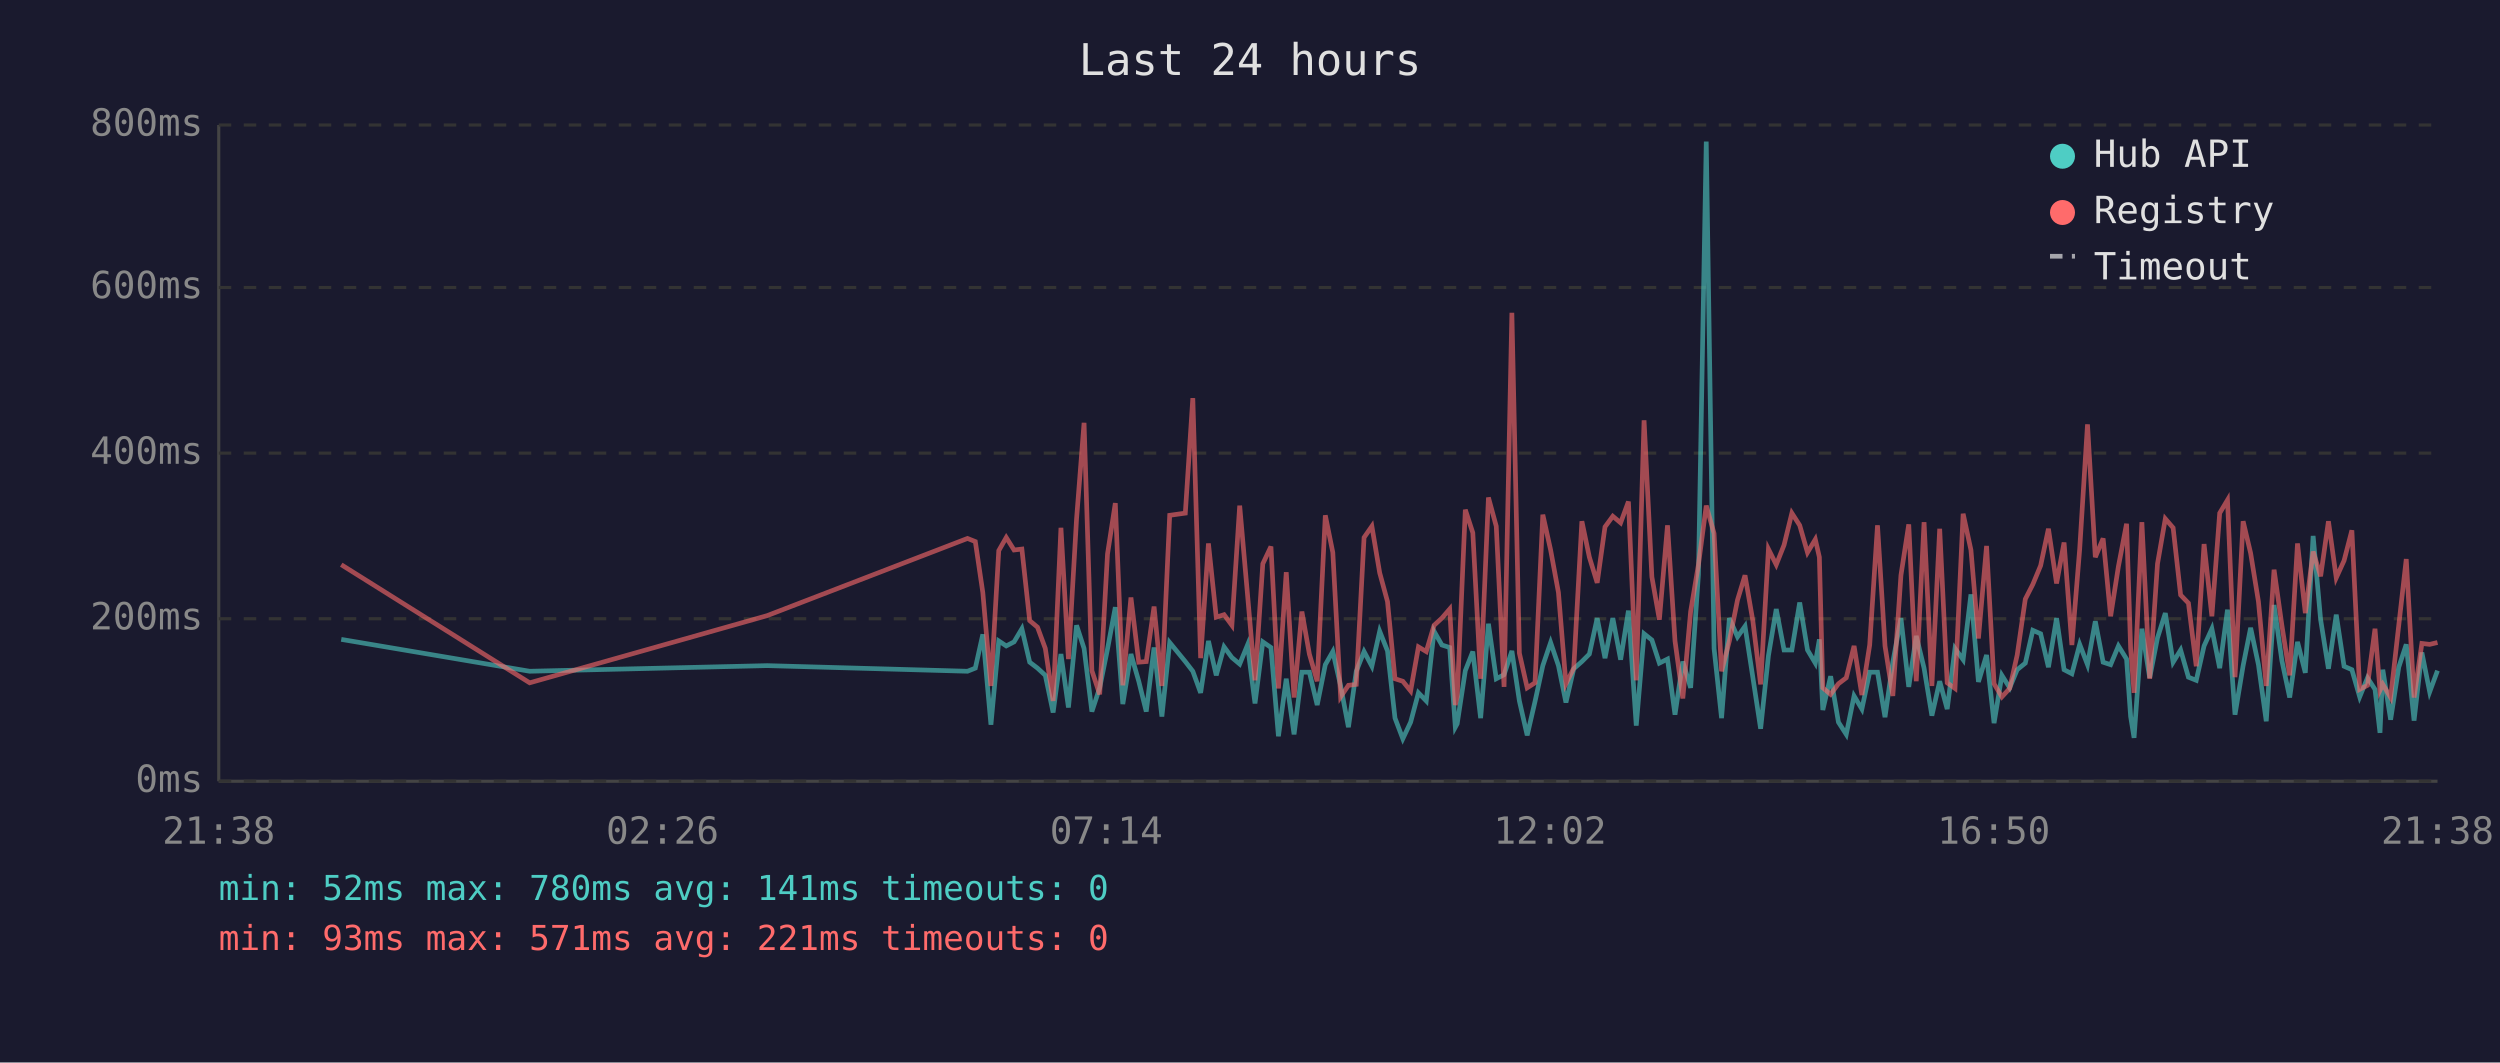
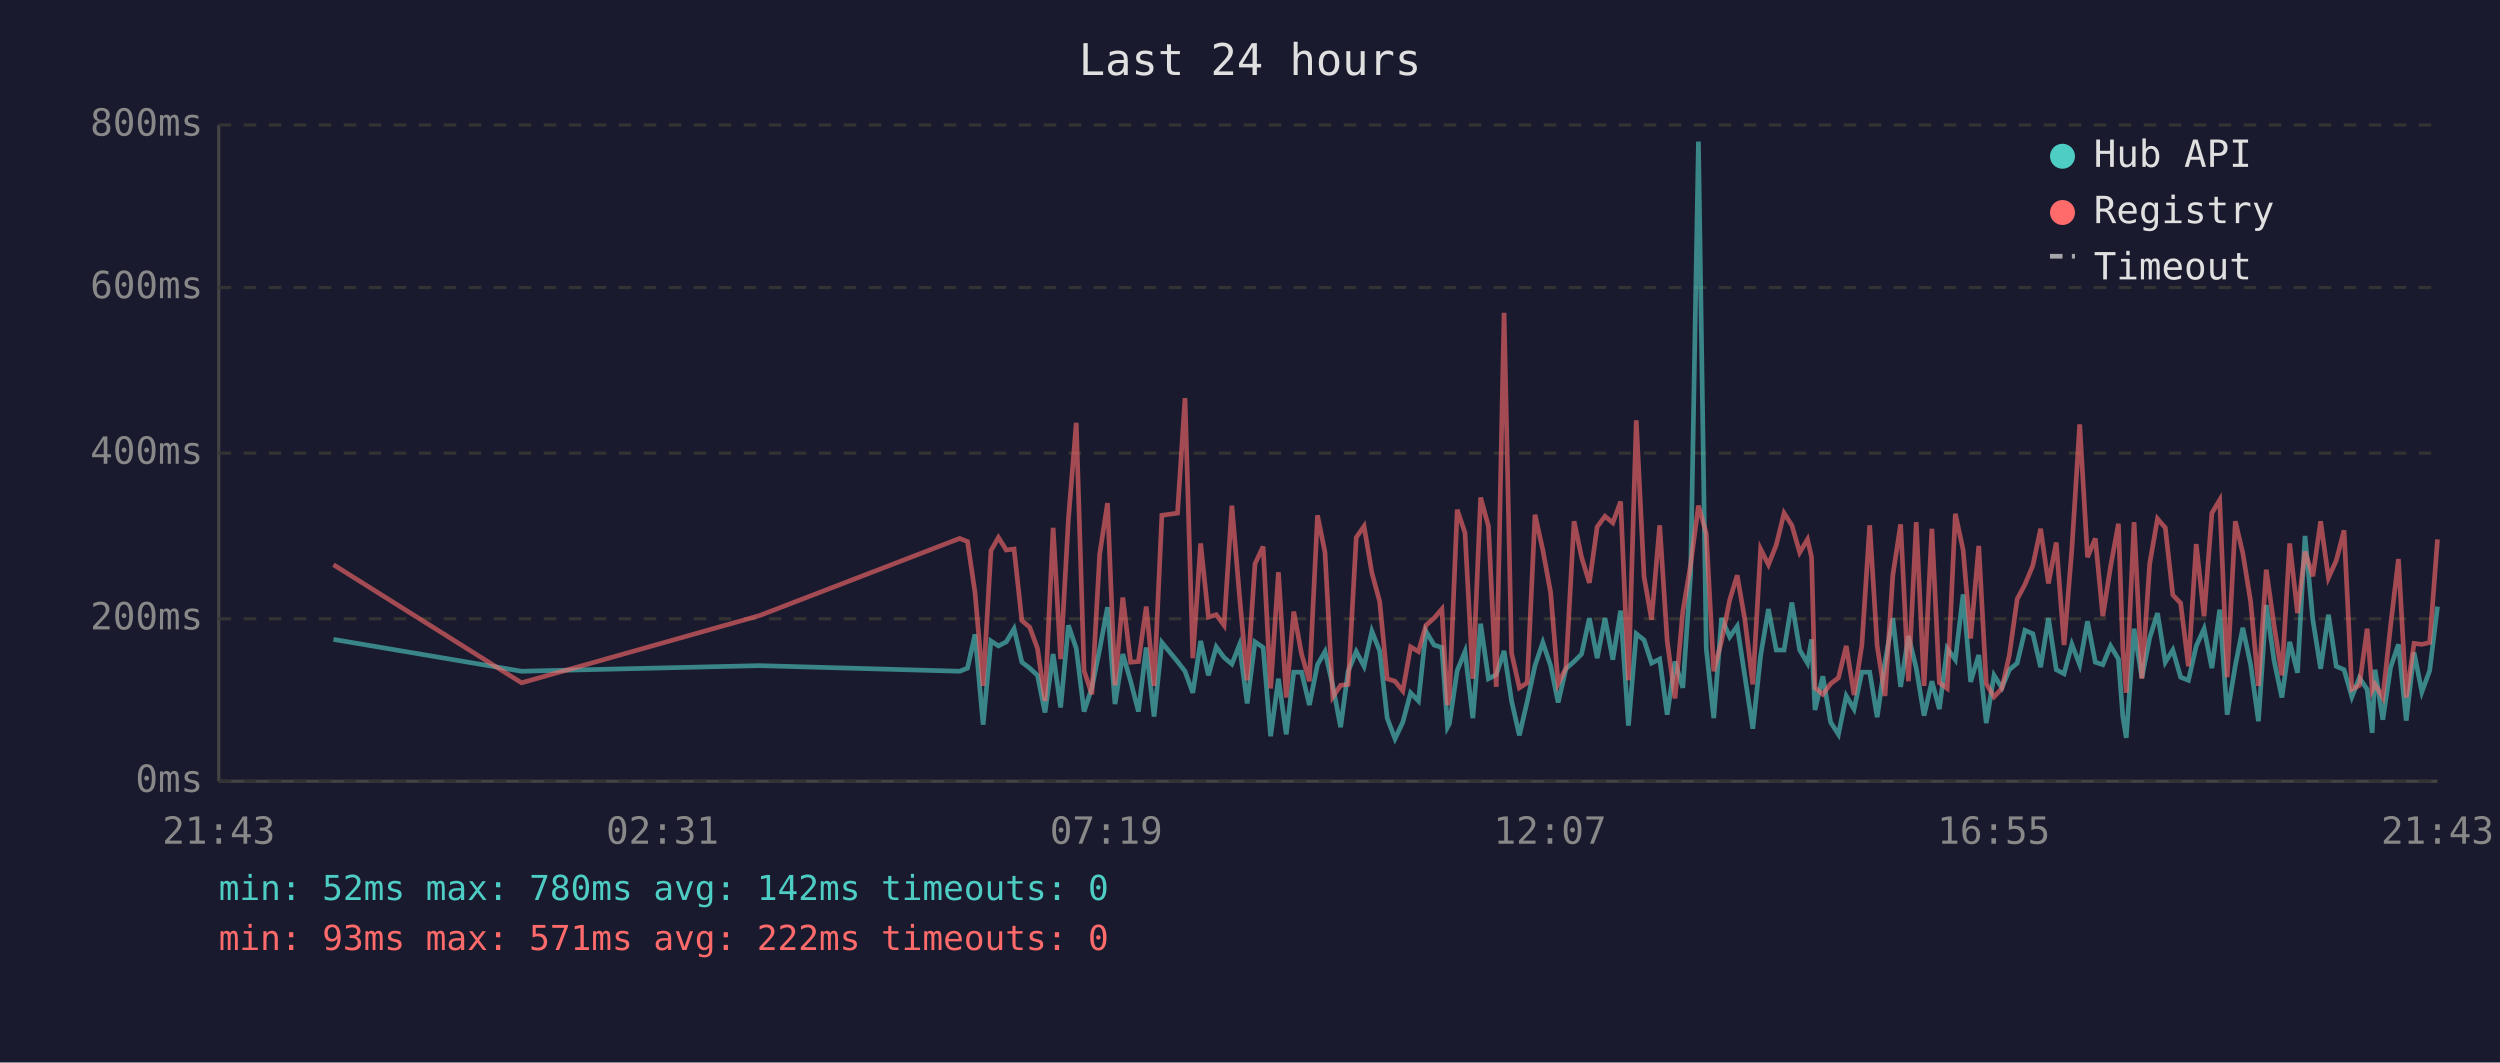
<svg xmlns="http://www.w3.org/2000/svg" viewBox="0 0 800 340" font-family="monospace" font-size="12">
  <rect width="800" height="340" fill="#1a1a2e" />
  <text x="400" y="24" fill="#e0e0e0" font-size="14" text-anchor="middle">Last 24 hours</text>
  <line x1="70" y1="40" x2="70" y2="250" stroke="#444" stroke-width="1" />
  <line x1="70" y1="250" x2="780" y2="250" stroke="#444" stroke-width="1" />
  <line x1="70" y1="250" x2="780" y2="250" stroke="#333" stroke-width="1" stroke-dasharray="4" />
  <text x="65" y="250" fill="#888" text-anchor="end" dominant-baseline="middle">0ms</text>
  <line x1="70" y1="198" x2="780" y2="198" stroke="#333" stroke-width="1" stroke-dasharray="4" />
  <text x="65" y="198" fill="#888" text-anchor="end" dominant-baseline="middle">200ms</text>
  <line x1="70" y1="145" x2="780" y2="145" stroke="#333" stroke-width="1" stroke-dasharray="4" />
  <text x="65" y="145" fill="#888" text-anchor="end" dominant-baseline="middle">400ms</text>
  <line x1="70" y1="92" x2="780" y2="92" stroke="#333" stroke-width="1" stroke-dasharray="4" />
  <text x="65" y="92" fill="#888" text-anchor="end" dominant-baseline="middle">600ms</text>
  <line x1="70" y1="40" x2="780" y2="40" stroke="#333" stroke-width="1" stroke-dasharray="4" />
  <text x="65" y="40" fill="#888" text-anchor="end" dominant-baseline="middle">800ms</text>
-   <text x="70" y="270" fill="#888" text-anchor="middle">21:38</text>
-   <text x="212" y="270" fill="#888" text-anchor="middle">02:26</text>
-   <text x="354" y="270" fill="#888" text-anchor="middle">07:14</text>
-   <text x="496" y="270" fill="#888" text-anchor="middle">12:02</text>
-   <text x="638" y="270" fill="#888" text-anchor="middle">16:50</text>
-   <text x="780" y="270" fill="#888" text-anchor="middle">21:38</text>
-   <polyline points="109.2,204.6 169.5,214.8 245.5,213.0 309.6,214.8 312.1,213.8 314.5,203.0 317.1,231.9 319.6,205.1 322.0,206.7 324.5,205.4 327.0,201.2 329.5,211.9 332.0,213.8 334.5,216.1 337.0,228.0 339.5,209.3 341.9,226.4 344.5,200.1 346.9,207.5 349.4,227.7 351.9,220.1 354.4,207.7 356.9,194.3 359.3,225.3 361.9,209.3 364.4,218.0 366.8,227.7 369.3,207.2 371.8,229.3 374.3,205.6 379.3,211.7 381.7,214.8 384.2,221.7 386.7,205.1 389.2,216.1 391.7,207.0 394.2,210.4 396.7,212.5 399.2,206.4 401.6,225.1 404.1,205.4 406.7,207.2 409.1,235.6 411.6,217.2 414.1,235.0 416.6,215.1 419.0,215.1 421.5,225.6 424.1,212.7 426.5,208.5 429.0,219.5 431.5,232.7 434.0,214.8 436.5,208.5 439.0,213.2 441.5,202.0 444.0,208.3 446.4,229.8 448.9,236.4 451.4,231.1 453.9,221.7 456.4,224.3 458.9,202.0 461.4,206.4 463.9,207.2 465.7,232.7 466.3,231.6 468.9,214.6 471.3,208.5 473.8,229.8 476.3,199.6 478.8,217.2 481.3,215.9 483.8,208.3 486.2,224.3 488.7,235.3 491.2,224.5 493.7,213.0 496.2,205.6 498.7,213.0 501.1,224.8 503.6,214.0 506.2,211.7 508.6,209.3 511.1,197.8 513.6,210.6 516.1,197.8 518.6,211.1 521.1,195.4 523.6,232.2 526.1,202.8 528.6,204.8 531.0,212.2 533.6,210.9 536.0,228.7 538.5,211.7 541.0,220.1 543.5,183.9 546.0,45.3 548.5,207.5 550.9,229.8 553.4,197.8 556.0,203.8 558.4,200.4 560.9,216.7 563.4,233.2 565.9,209.8 568.4,194.9 570.9,208.0 573.4,208.0 575.9,192.8 578.4,208.0 580.9,212.2 582.2,204.6 583.3,227.2 585.8,216.4 588.3,231.1 590.8,235.0 593.3,222.7 595.8,226.9 598.3,215.1 600.8,215.1 603.2,229.5 605.7,211.9 608.3,197.8 610.8,219.8 613.2,203.5 615.7,213.8 618.2,229.0 620.7,218.0 623.1,226.9 625.6,207.5 628.2,211.1 630.7,190.2 633.1,218.2 635.7,209.6 638.1,231.4 640.6,216.1 643.1,220.1 645.5,214.3 648.1,212.2 650.5,201.7 653.0,202.8 655.5,213.5 658.1,197.8 660.5,214.3 663.0,215.6 665.5,206.2 668.0,212.7 670.5,198.8 673.0,211.9 675.4,212.7 677.9,206.7 680.5,210.9 681.8,229.3 682.9,236.1 685.4,201.2 687.9,216.9 690.4,204.1 692.9,196.2 695.4,211.9 697.8,208.0 700.3,216.7 702.8,217.7 705.3,206.7 707.8,201.2 710.3,213.8 712.8,195.1 715.2,228.7 717.8,213.0 720.2,200.9 722.7,212.7 725.2,230.8 727.7,193.6 730.2,211.4 732.7,223.2 735.2,205.4 737.7,215.3 740.2,171.5 742.6,198.3 745.1,214.0 747.6,196.7 750.1,213.2 752.6,214.3 755.1,223.0 757.6,216.9 760.0,220.6 761.6,234.5 762.5,214.3 765.0,230.3 767.6,213.5 770.0,206.2 772.5,230.6 775.0,208.8 777.5,221.4 780.0,214.6" fill="none" stroke="#4ecdc4" stroke-width="1.5" opacity="0.6" />
-   <polyline points="109.2,180.7 169.5,218.5 245.5,197.0 309.6,172.3 312.1,173.3 314.5,189.6 317.1,219.5 319.6,176.2 322.0,172.0 324.5,176.0 327.0,175.7 329.5,198.6 332.0,200.7 334.5,207.5 337.0,224.3 339.5,168.9 341.9,210.9 344.5,166.0 346.9,135.3 349.4,214.6 351.9,222.2 354.4,177.3 356.9,161.0 359.3,219.3 361.9,191.2 364.4,211.9 366.8,211.7 369.3,194.1 371.8,219.5 374.3,164.9 379.3,164.2 381.7,127.4 384.2,210.6 386.7,173.9 389.2,197.5 391.7,196.7 394.2,200.1 396.7,161.8 399.2,190.2 401.6,217.7 404.1,180.4 406.7,174.9 409.1,220.3 411.6,183.1 414.1,223.2 416.6,195.7 419.0,209.3 421.5,218.0 424.1,164.9 426.5,176.8 429.0,223.0 431.5,219.3 434.0,219.0 436.5,172.0 439.0,168.4 441.5,183.3 444.0,192.5 446.4,217.2 448.9,218.0 451.4,221.1 453.9,207.0 456.4,208.5 458.9,200.1 461.4,197.8 463.9,194.9 465.7,225.6 466.3,223.0 468.9,163.1 471.3,170.5 473.8,217.2 476.3,159.2 478.8,168.4 481.3,219.8 483.8,100.1 486.2,209.0 488.7,220.1 491.2,218.5 493.7,164.7 496.2,176.0 498.7,189.6 501.1,218.8 503.6,213.8 506.2,166.8 508.6,178.3 511.1,186.5 513.6,168.6 516.1,165.2 518.6,167.3 521.1,160.5 523.6,217.7 526.1,134.5 528.6,184.6 531.0,198.3 533.6,168.1 536.0,205.1 538.5,223.5 541.0,195.7 543.5,180.7 546.0,161.8 548.5,170.7 550.9,214.8 553.4,205.1 556.0,192.0 558.4,184.1 560.9,198.6 563.4,219.0 565.9,175.7 568.4,180.7 570.9,174.4 573.4,164.2 575.9,168.1 578.4,176.8 580.9,172.6 582.2,178.3 583.3,220.1 585.8,222.2 588.3,218.8 590.8,216.9 593.3,206.7 595.8,222.4 598.3,206.4 600.8,168.1 603.2,206.7 605.7,222.7 608.3,184.1 610.8,167.8 613.2,218.0 615.7,167.1 618.2,219.5 620.7,169.2 623.1,218.5 625.6,220.3 628.2,164.4 630.7,176.0 633.1,204.3 635.7,174.7 638.1,218.8 640.6,223.0 643.1,220.3 645.5,209.6 648.1,191.7 650.5,187.0 653.0,181.0 655.5,169.2 658.1,186.7 660.5,173.6 663.0,206.4 665.5,175.7 668.0,135.8 670.5,178.3 673.0,172.3 675.4,197.2 677.9,181.2 680.5,167.6 681.8,207.5 682.9,221.7 685.4,167.1 687.9,217.2 690.4,180.4 692.9,166.0 695.4,168.9 697.8,190.4 700.3,193.0 702.8,213.2 705.3,174.1 707.8,197.2 710.3,164.2 712.8,160.0 715.2,216.7 717.8,166.8 720.2,177.0 722.7,192.5 725.2,219.5 727.7,182.3 730.2,200.1 732.7,216.1 735.2,173.9 737.7,196.2 740.2,176.5 742.6,184.4 745.1,166.8 747.6,184.9 750.1,179.4 752.6,169.7 755.1,220.6 757.6,219.3 760.0,201.2 761.6,220.9 762.5,219.0 765.0,223.2 767.6,200.1 770.0,178.9 772.5,223.2 775.0,205.9 777.5,206.2 780.0,205.6" fill="none" stroke="#ff6b6b" stroke-width="1.5" opacity="0.6" />
+   <text x="70" y="270" fill="#888" text-anchor="middle">21:43</text>
+   <text x="212" y="270" fill="#888" text-anchor="middle">02:31</text>
+   <text x="354" y="270" fill="#888" text-anchor="middle">07:19</text>
+   <text x="496" y="270" fill="#888" text-anchor="middle">12:07</text>
+   <text x="638" y="270" fill="#888" text-anchor="middle">16:55</text>
+   <text x="780" y="270" fill="#888" text-anchor="middle">21:43</text>
+   <polyline points="106.7,204.6 166.9,214.8 243.0,213.0 307.1,214.8 309.6,213.8 312.0,203.0 314.6,231.9 317.1,205.1 319.5,206.7 322.0,205.4 324.5,201.2 327.0,211.9 329.5,213.8 332.0,216.1 334.4,228.0 337.0,209.3 339.4,226.4 341.9,200.1 344.4,207.5 346.9,227.7 349.4,220.1 351.9,207.7 354.4,194.3 356.8,225.3 359.3,209.3 361.8,218.0 364.3,227.7 366.8,207.2 369.3,229.3 371.8,205.6 376.8,211.7 379.2,214.8 381.7,221.7 384.2,205.1 386.7,216.1 389.2,207.0 391.7,210.4 394.2,212.5 396.6,206.4 399.1,225.1 401.6,205.4 404.2,207.2 406.6,235.6 409.1,217.2 411.6,235.0 414.0,215.1 416.5,215.1 419.0,225.6 421.6,212.7 424.0,208.5 426.5,219.5 429.0,232.7 431.4,214.8 434.0,208.5 436.5,213.2 439.0,202.0 441.5,208.3 443.9,229.8 446.4,236.4 448.9,231.1 451.4,221.7 453.9,224.3 456.3,202.0 458.9,206.4 461.4,207.2 463.2,232.7 463.8,231.6 466.3,214.6 468.8,208.5 471.3,229.8 473.8,199.6 476.3,217.2 478.8,215.9 481.3,208.3 483.7,224.3 486.2,235.3 488.7,224.5 491.2,213.0 493.7,205.6 496.2,213.0 498.6,224.8 501.1,214.0 503.7,211.7 506.1,209.3 508.6,197.8 511.1,210.6 513.6,197.8 516.1,211.1 518.6,195.4 521.1,232.2 523.6,202.8 526.1,204.8 528.5,212.2 531.1,210.9 533.5,228.7 536.0,211.7 538.5,220.1 541.0,183.9 543.5,45.3 546.0,207.5 548.4,229.8 550.9,197.8 553.5,203.8 555.9,200.4 558.4,216.7 560.9,233.2 563.4,209.8 565.9,194.9 568.4,208.0 570.9,208.0 573.4,192.8 575.9,208.0 578.4,212.2 579.7,204.6 580.8,227.2 583.3,216.4 585.8,231.1 588.3,235.0 590.8,222.7 593.3,226.9 595.8,215.1 598.3,215.1 600.7,229.5 603.2,211.9 605.7,197.8 608.2,219.8 610.7,203.5 613.2,213.8 615.7,229.0 618.2,218.0 620.6,226.9 623.1,207.5 625.7,211.1 628.2,190.2 630.6,218.2 633.2,209.6 635.6,231.4 638.1,216.1 640.6,220.1 643.0,214.3 645.5,212.2 648.0,201.7 650.5,202.8 653.0,213.5 655.5,197.8 658.0,214.3 660.5,215.6 663.0,206.2 665.5,212.7 668.0,198.8 670.5,211.9 672.9,212.7 675.4,206.7 677.9,210.9 679.3,229.3 680.4,236.1 682.9,201.2 685.4,216.9 687.9,204.1 690.4,196.2 692.9,211.9 695.3,208.0 697.8,216.7 700.3,217.7 702.8,206.7 705.3,201.2 707.8,213.8 710.3,195.1 712.7,228.7 715.3,213.0 717.7,200.9 720.2,212.7 722.7,230.8 725.2,193.6 727.7,211.4 730.2,223.2 732.7,205.4 735.2,215.3 737.6,171.5 740.1,198.3 742.6,214.0 745.1,196.7 747.6,213.2 750.1,214.3 752.6,223.0 755.0,216.9 757.5,220.6 759.1,234.5 760.0,214.3 762.5,230.3 765.0,213.5 767.5,206.2 770.0,230.6 772.5,208.8 775.0,221.4 777.5,214.6 780.0,194.1" fill="none" stroke="#4ecdc4" stroke-width="1.5" opacity="0.6" />
+   <polyline points="106.7,180.7 166.9,218.5 243.0,197.0 307.1,172.3 309.6,173.3 312.0,189.6 314.6,219.5 317.1,176.2 319.5,172.0 322.0,176.0 324.5,175.7 327.0,198.6 329.5,200.7 332.0,207.5 334.4,224.3 337.0,168.9 339.4,210.9 341.9,166.0 344.4,135.3 346.9,214.6 349.4,222.2 351.9,177.3 354.4,161.0 356.8,219.3 359.3,191.2 361.8,211.9 364.3,211.7 366.8,194.1 369.3,219.5 371.8,164.9 376.8,164.2 379.2,127.4 381.7,210.6 384.2,173.9 386.7,197.5 389.2,196.7 391.7,200.1 394.2,161.8 396.6,190.2 399.1,217.7 401.6,180.4 404.2,174.9 406.6,220.3 409.1,183.1 411.6,223.2 414.0,195.7 416.5,209.3 419.0,218.0 421.6,164.9 424.0,176.8 426.5,223.0 429.0,219.3 431.4,219.0 434.0,172.0 436.5,168.4 439.0,183.3 441.5,192.5 443.9,217.2 446.4,218.0 448.9,221.1 451.4,207.0 453.9,208.5 456.3,200.1 458.9,197.8 461.4,194.9 463.2,225.6 463.8,223.0 466.3,163.1 468.8,170.5 471.3,217.2 473.8,159.2 476.3,168.4 478.8,219.8 481.3,100.1 483.7,209.0 486.2,220.1 488.7,218.5 491.2,164.7 493.7,176.0 496.2,189.6 498.6,218.8 501.1,213.8 503.7,166.8 506.1,178.3 508.6,186.5 511.1,168.6 513.6,165.2 516.1,167.3 518.6,160.5 521.1,217.7 523.6,134.5 526.1,184.6 528.5,198.3 531.1,168.1 533.5,205.1 536.0,223.5 538.5,195.7 541.0,180.7 543.5,161.8 546.0,170.7 548.4,214.8 550.9,205.1 553.5,192.0 555.9,184.1 558.4,198.6 560.9,219.0 563.4,175.7 565.9,180.7 568.4,174.4 570.9,164.2 573.4,168.1 575.9,176.8 578.4,172.6 579.7,178.3 580.8,220.1 583.3,222.2 585.8,218.8 588.3,216.9 590.8,206.7 593.3,222.4 595.8,206.4 598.3,168.1 600.7,206.7 603.2,222.7 605.7,184.1 608.2,167.8 610.7,218.0 613.2,167.1 615.7,219.5 618.2,169.2 620.6,218.5 623.1,220.3 625.7,164.4 628.2,176.0 630.6,204.3 633.2,174.7 635.6,218.8 638.1,223.0 640.6,220.3 643.0,209.6 645.5,191.7 648.0,187.0 650.5,181.0 653.0,169.2 655.5,186.7 658.0,173.6 660.5,206.4 663.0,175.7 665.5,135.8 668.0,178.3 670.5,172.3 672.9,197.2 675.4,181.2 677.9,167.6 679.3,207.5 680.4,221.7 682.9,167.1 685.4,217.2 687.9,180.4 690.4,166.0 692.9,168.9 695.3,190.4 697.8,193.0 700.3,213.2 702.8,174.1 705.3,197.2 707.8,164.2 710.3,160.0 712.7,216.7 715.3,166.8 717.7,177.0 720.2,192.5 722.7,219.5 725.2,182.3 727.7,200.1 730.2,216.1 732.7,173.9 735.2,196.2 737.6,176.5 740.1,184.4 742.6,166.8 745.1,184.9 747.6,179.4 750.1,169.7 752.6,220.6 755.0,219.3 757.5,201.2 759.1,220.9 760.0,219.0 762.5,223.2 765.0,200.1 767.5,178.9 770.0,223.2 772.5,205.9 775.0,206.2 777.5,205.6 780.0,172.6" fill="none" stroke="#ff6b6b" stroke-width="1.5" opacity="0.6" />
  <circle cx="660" cy="50" r="4" fill="#4ecdc4" />
  <text x="670" y="50" fill="#e0e0e0" dominant-baseline="middle">Hub API</text>
  <circle cx="660" cy="68" r="4" fill="#ff6b6b" />
  <text x="670" y="68" fill="#e0e0e0" dominant-baseline="middle">Registry</text>
  <line x1="656" y1="82" x2="664" y2="82" stroke="#e0e0e0" stroke-width="1.5" stroke-dasharray="4,3" opacity="0.7" />
  <text x="670" y="86" fill="#e0e0e0" dominant-baseline="middle">Timeout</text>
-   <text x="70" y="288" fill="#4ecdc4" font-size="11">min: 52ms  max: 780ms  avg: 141ms  timeouts: 0</text>
-   <text x="70" y="304" fill="#ff6b6b" font-size="11">min: 93ms  max: 571ms  avg: 221ms  timeouts: 0</text>
+   <text x="70" y="288" fill="#4ecdc4" font-size="11">min: 52ms  max: 780ms  avg: 142ms  timeouts: 0</text>
+   <text x="70" y="304" fill="#ff6b6b" font-size="11">min: 93ms  max: 571ms  avg: 222ms  timeouts: 0</text>
</svg>
